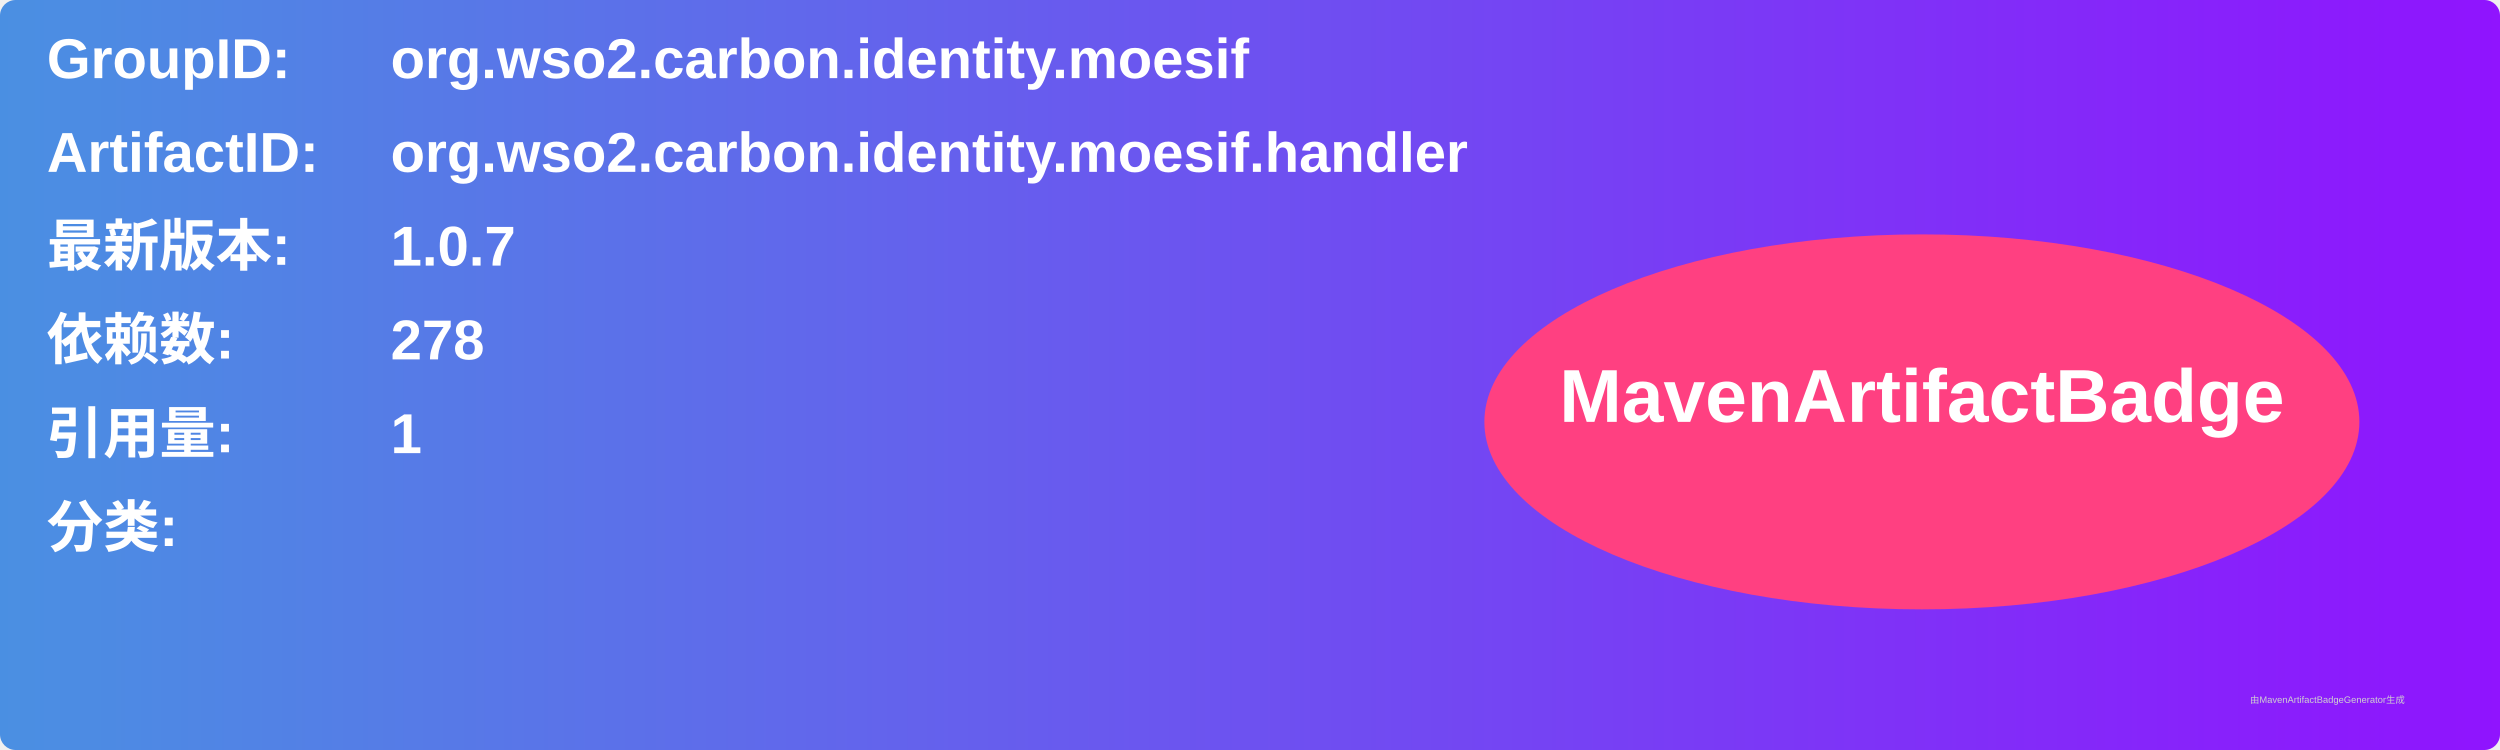
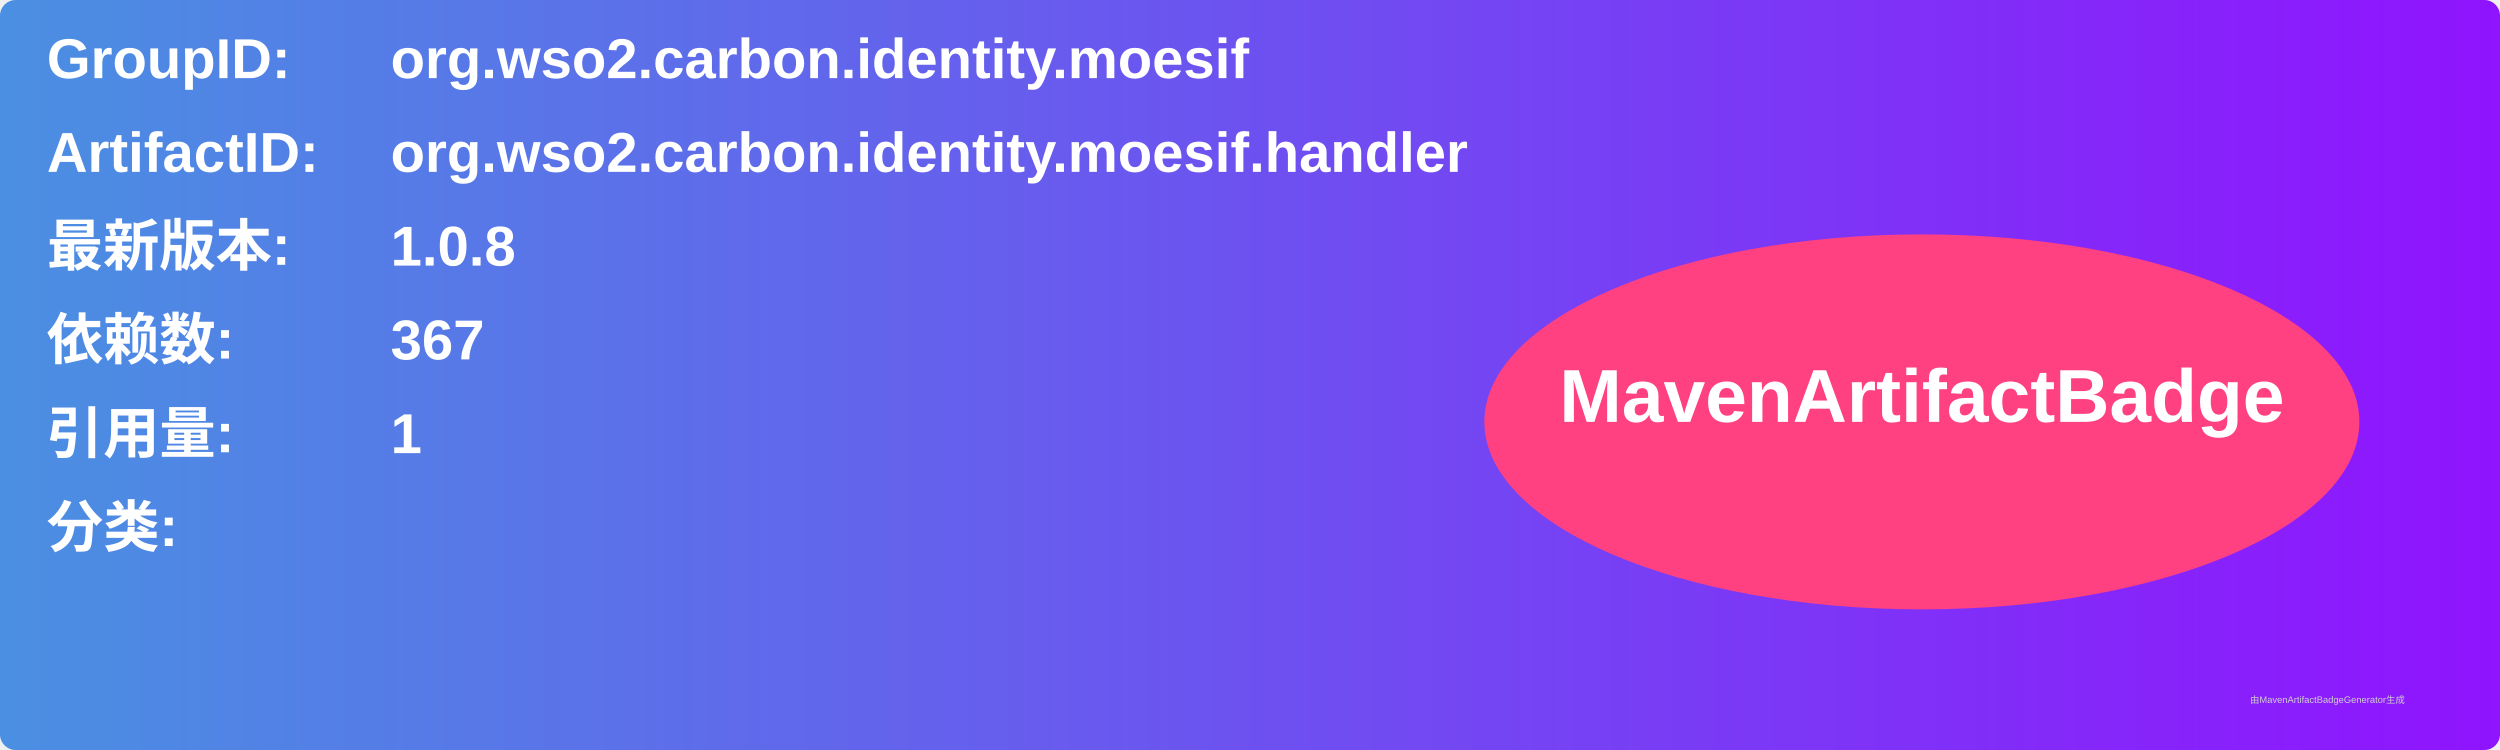
<svg xmlns="http://www.w3.org/2000/svg" width="800" height="240" viewBox="0 0 800 240">
  <linearGradient id="grad" x1="0%" y1="0%" x2="100%" y2="0%">
    <stop offset="0%" stop-color="#4a90e2" />
    <stop offset="100%" stop-color="#9013fe" />
  </linearGradient>
  <rect width="100%" height="100%" rx="5" ry="5" fill="url(#grad)" />
  <g transform="translate(15, 15)">
    <text x="0" y="10" font-family="Arial" font-size="18" fill="white" font-weight="bold" width="260">GroupID:</text>
    <text x="110" y="10" font-family="Arial" font-size="18" fill="white" font-weight="bold" width="460">org.wso2.carbon.identity.moesif</text>
    <text x="0" y="40" font-family="Arial" font-size="18" fill="white" font-weight="bold" width="260">ArtifactID:</text>
    <text x="110" y="40" font-family="Arial" font-size="18" fill="white" font-weight="bold" width="460">org.wso2.carbon.identity.moesif.handler</text>
    <text x="0" y="70" font-family="Arial" font-size="18" fill="white" font-weight="bold">最新版本:</text>
    <text x="110" y="70" font-family="Arial" font-size="18" fill="white" font-weight="bold">
-       <tspan font-weight="bold">1.0.7</tspan>
+       <tspan font-weight="bold">1.0.8</tspan>
    </text>
    <text x="0" y="100" font-family="Arial" font-size="18" fill="white" font-weight="bold">依赖数: </text>
    <text x="110" y="100" font-family="Arial" font-size="18" fill="white">
-       <tspan font-weight="bold">278</tspan>
+       <tspan font-weight="bold">367</tspan>
    </text>
    <text x="0" y="130" font-family="Arial" font-size="18" fill="white" font-weight="bold">引用量: </text>
    <text x="110" y="130" font-family="Arial" font-size="18" fill="white">
      <tspan font-weight="bold">1</tspan>
    </text>
    <text x="0" y="160" font-family="Arial" font-size="18" fill="white" font-weight="bold">分类:</text>
    <text x="10" y="190" font-family="Arial" font-size="10" fill="white">
      <tspan font-weight="bold" />
    </text>
    <ellipse cx="600" cy="120" rx="140" ry="60" fill="#ff4081" />
    <text x="600" y="120" text-anchor="middle" font-family="Arial" font-size="24" fill="white" font-weight="bold">MavenArtifactBadge</text>
  </g>
  <text x="720" y="225" font-family="Arial" font-size="3" fill="#d0d0d0">由MavenArtifactBadgeGenerator生成</text>
</svg>
